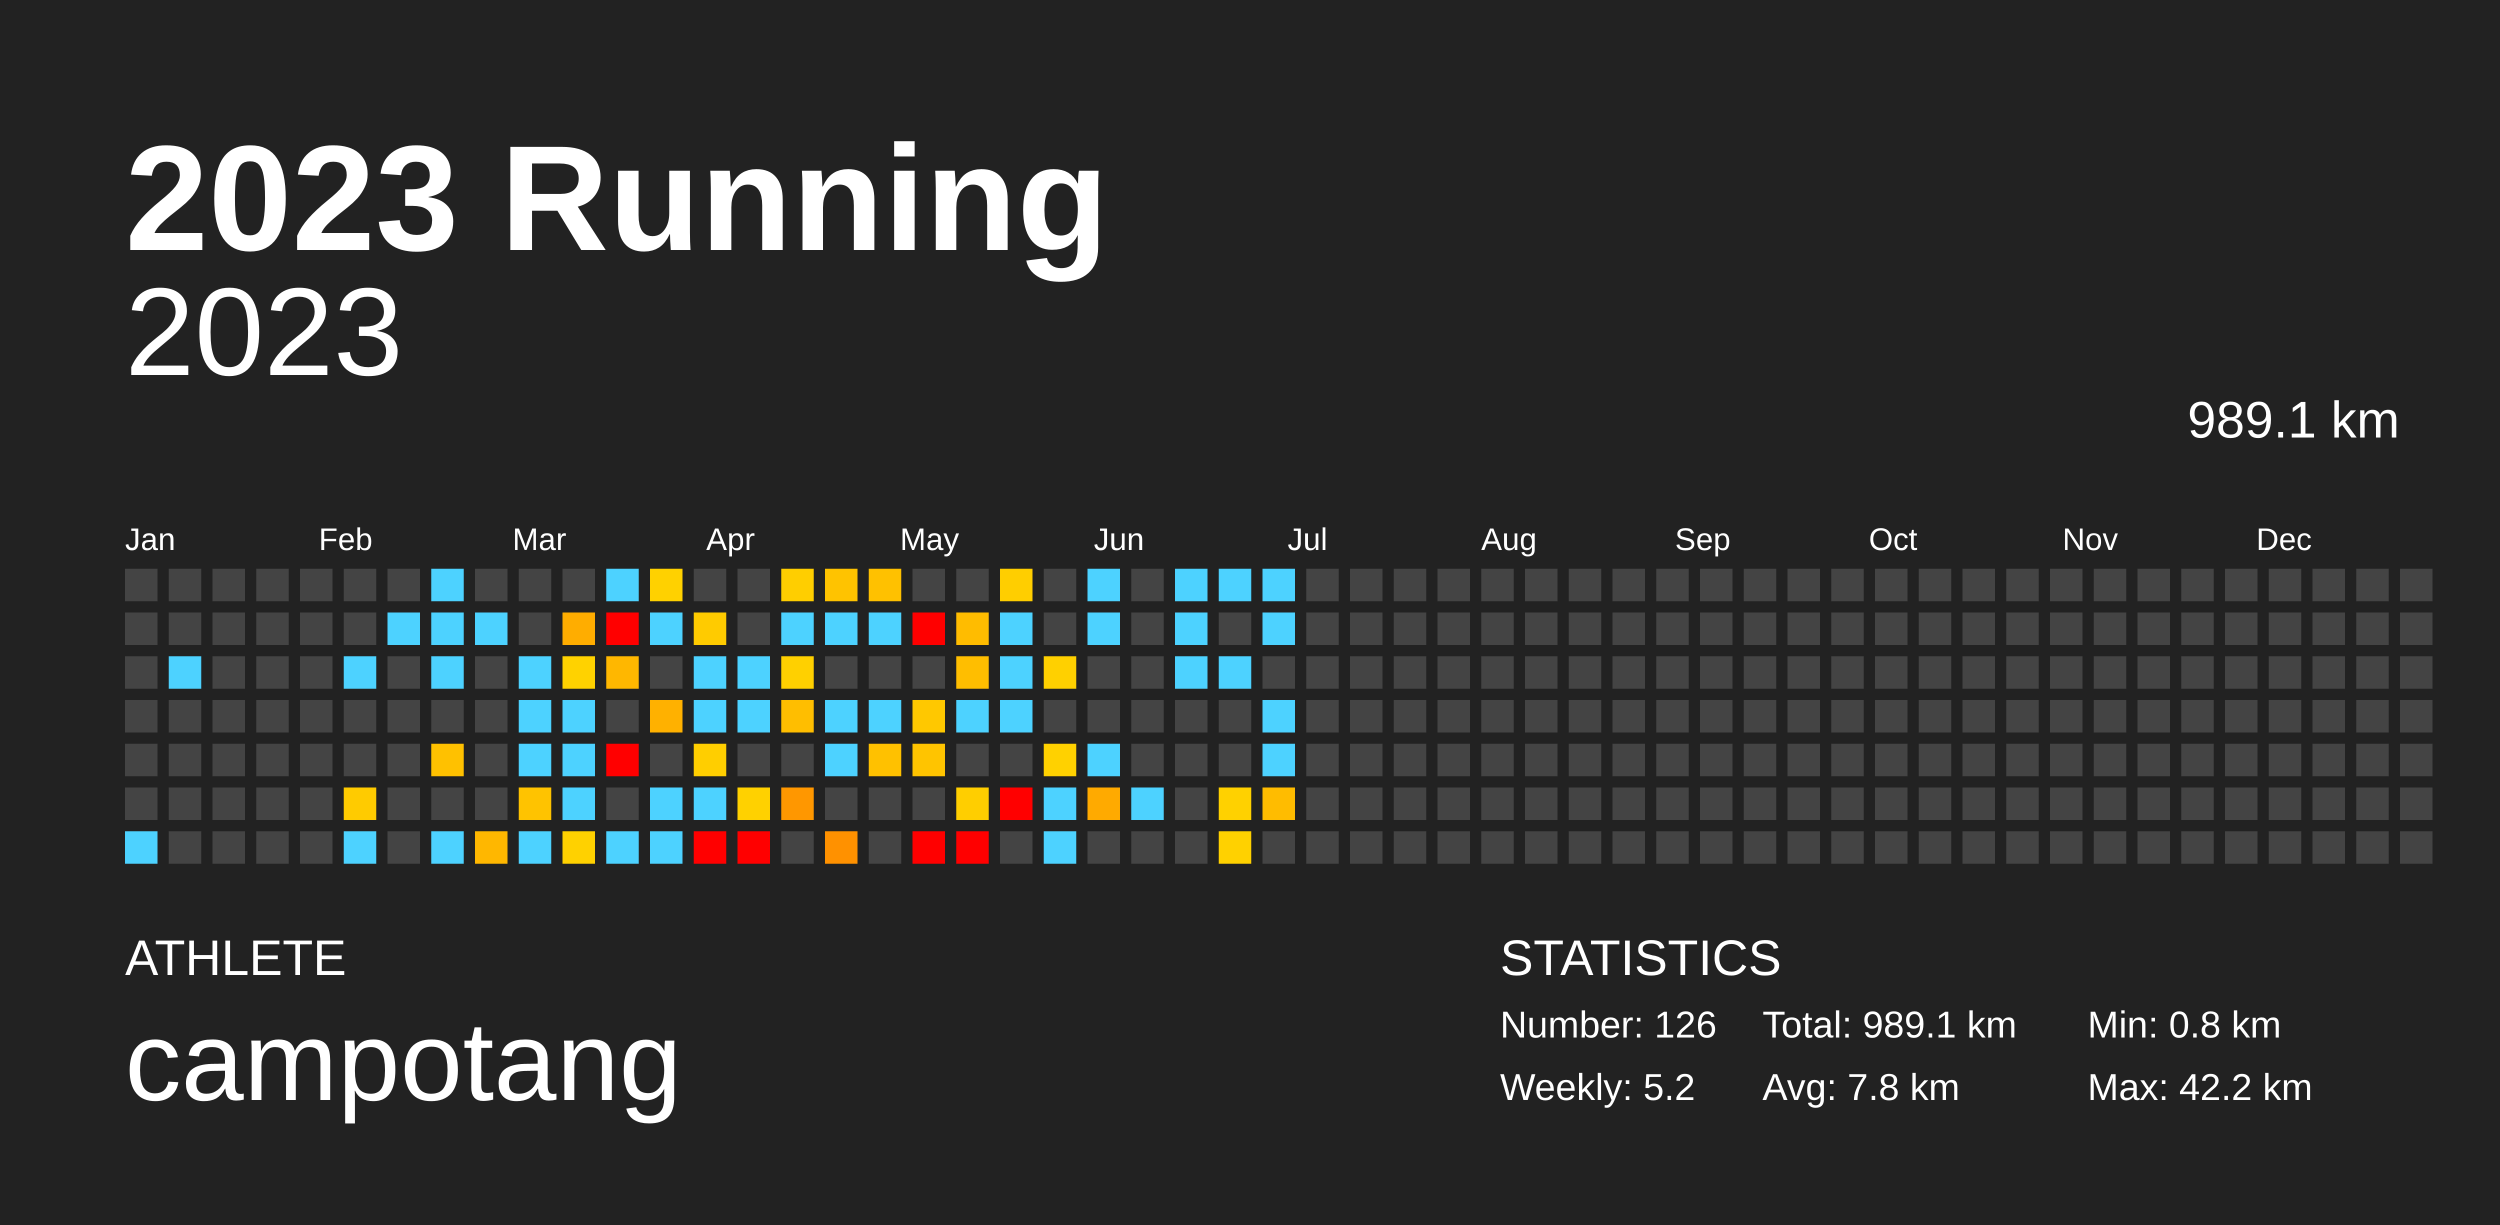
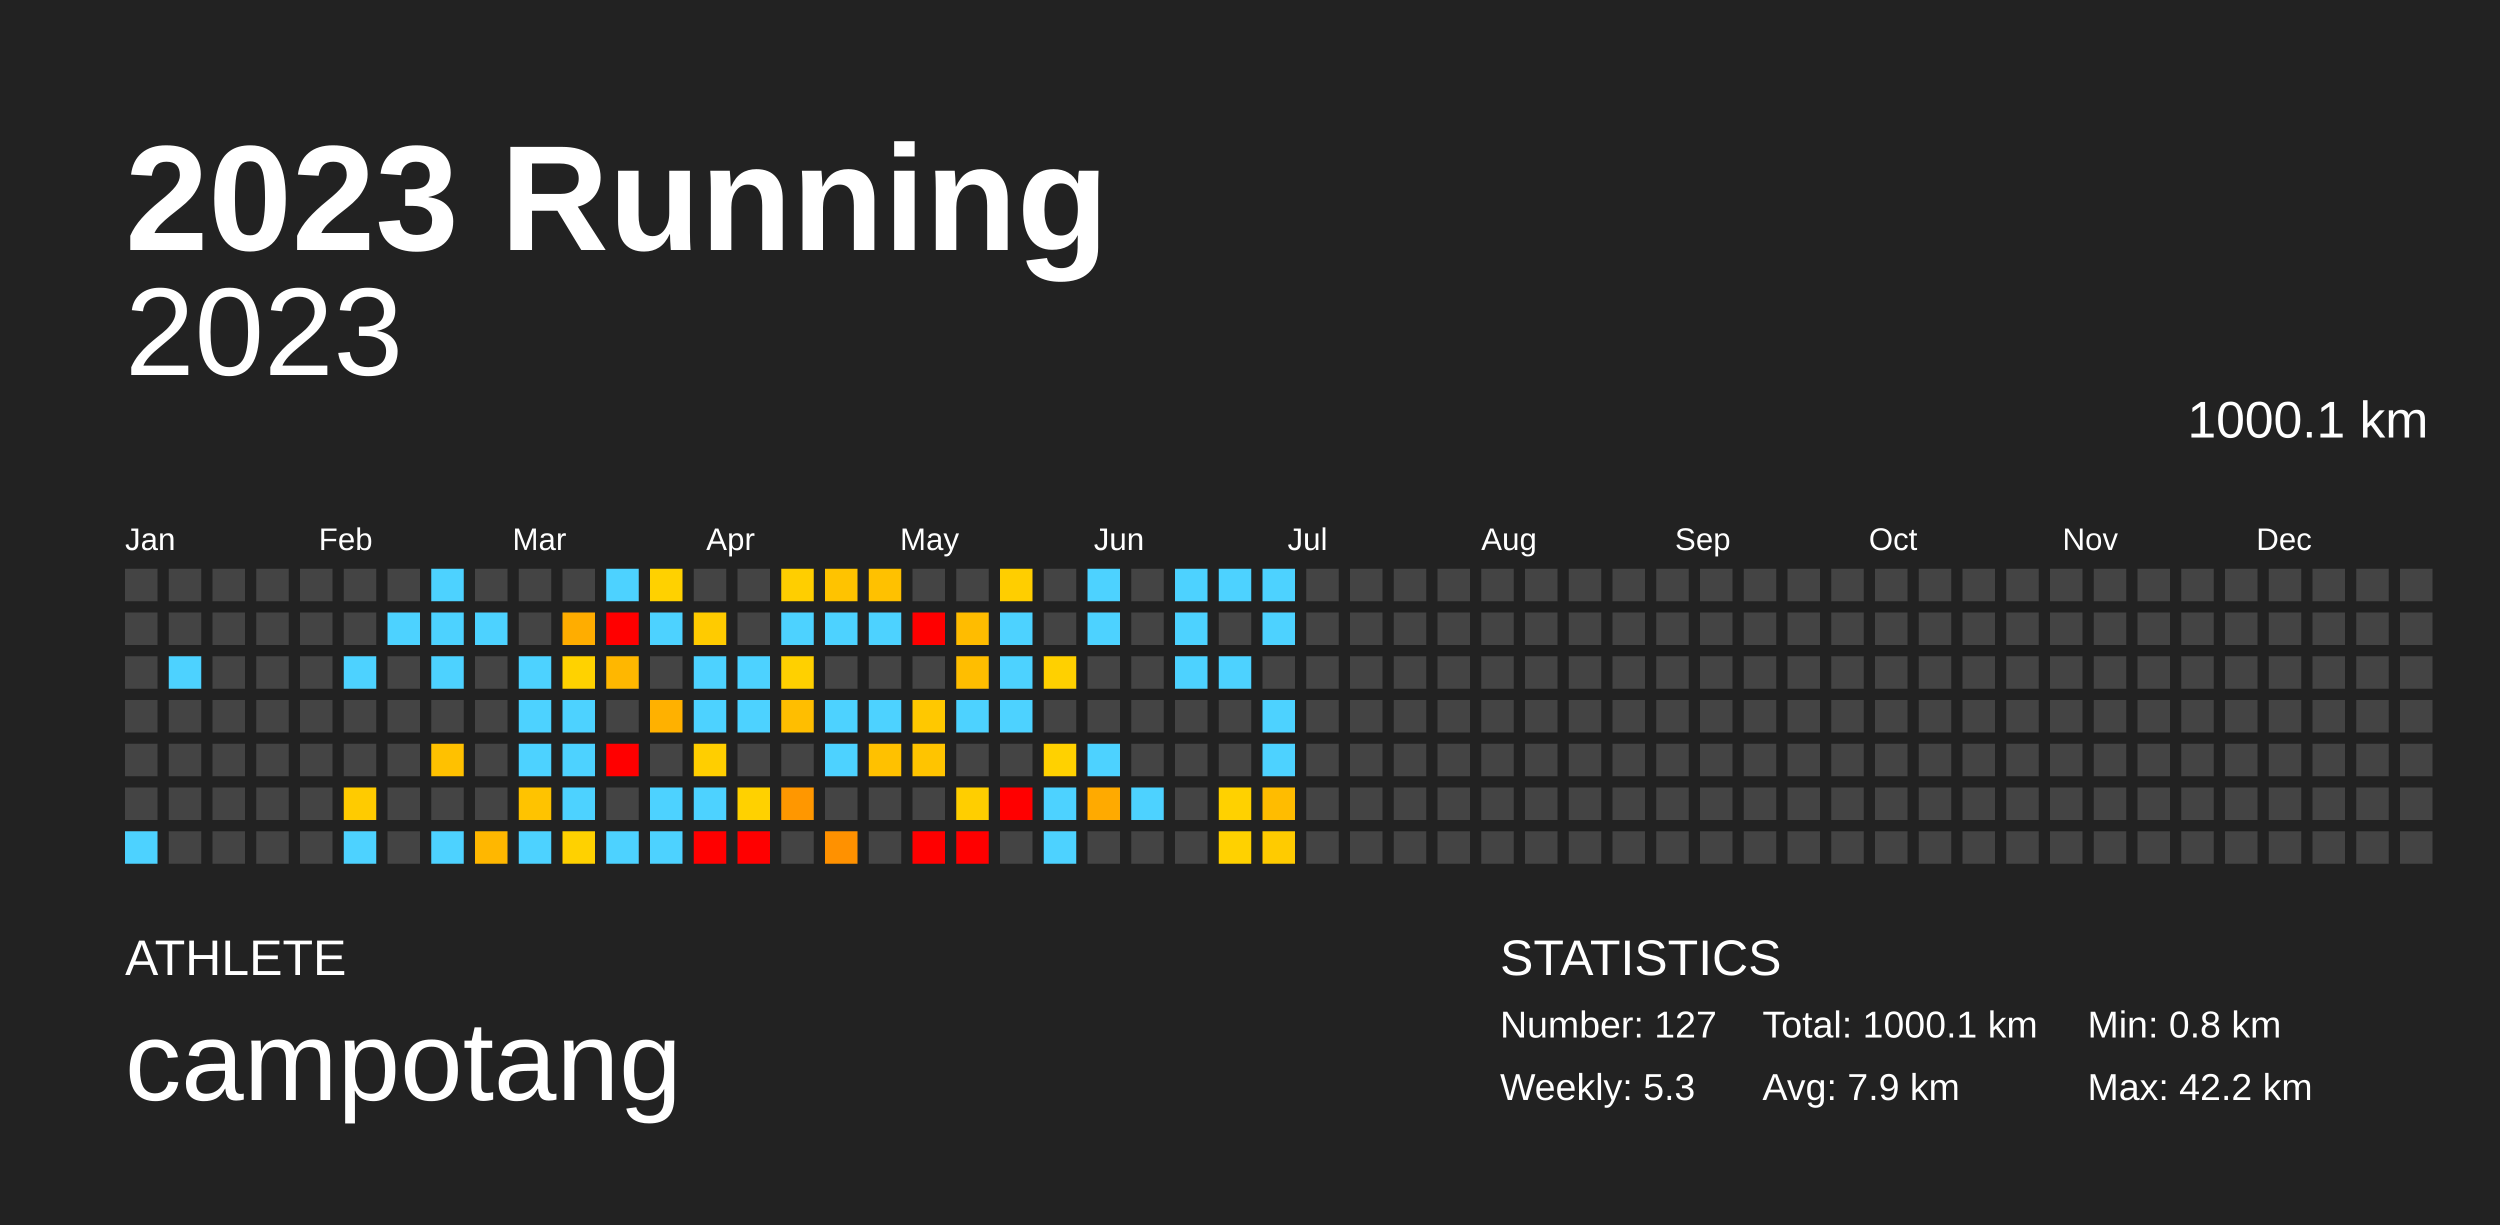
<svg xmlns="http://www.w3.org/2000/svg" baseProfile="full" height="98mm" version="1.1" viewBox="0,0,200,98" width="200mm">
  <defs />
  <rect fill="#222222" height="98" width="200" x="0" y="0" />
  <text fill="#FFFFFF" style="font-size:12px; font-family:Arial; font-weight:bold;" x="10" y="20">2023 Running</text>
  <text fill="#FFFFFF" style="font-size:4px; font-family:Arial" x="10" y="78">ATHLETE</text>
  <text fill="#FFFFFF" style="font-size:9px; font-family:Arial" x="10" y="88">campotang</text>
  <text fill="#FFFFFF" style="font-size:4px; font-family:Arial" x="120" y="78">STATISTICS</text>
-   <text fill="#FFFFFF" style="font-size:3px; font-family:Arial" x="120" y="83">Number: 126</text>
-   <text fill="#FFFFFF" style="font-size:3px; font-family:Arial" x="120" y="88">Weekly: 5.2</text>
-   <text fill="#FFFFFF" style="font-size:3px; font-family:Arial" x="141" y="83">Total: 989.1 km</text>
-   <text fill="#FFFFFF" style="font-size:3px; font-family:Arial" x="141" y="88">Avg: 7.8 km</text>
+   <text fill="#FFFFFF" style="font-size:3px; font-family:Arial" x="120" y="83">Number: 127</text>
+   <text fill="#FFFFFF" style="font-size:3px; font-family:Arial" x="120" y="88">Weekly: 5.3</text>
+   <text fill="#FFFFFF" style="font-size:3px; font-family:Arial" x="141" y="83">Total: 1000.1 km</text>
+   <text fill="#FFFFFF" style="font-size:3px; font-family:Arial" x="141" y="88">Avg: 7.9 km</text>
  <text fill="#FFFFFF" style="font-size:3px; font-family:Arial" x="167" y="83">Min: 0.8 km</text>
  <text fill="#FFFFFF" style="font-size:3px; font-family:Arial" x="167" y="88">Max: 42.2 km</text>
  <text alignment-baseline="hanging" fill="#FFFFFF" style="font-size:10.0px; font-family:Arial;" x="10" y="30">2023</text>
-   <text alignment-baseline="hanging" fill="#FFFFFF" style="font-size:4.125px; font-family:Arial;" x="175" y="35">989.1 km</text>
+   <text alignment-baseline="hanging" fill="#FFFFFF" style="font-size:4.125px; font-family:Arial;" x="175" y="35">1000.1 km</text>
  <text fill="#FFFFFF" style="font-size:2.5px; font-family:Arial" x="10.0" y="44">Jan</text>
  <text fill="#FFFFFF" style="font-size:2.5px; font-family:Arial" x="25.5" y="44">Feb</text>
  <text fill="#FFFFFF" style="font-size:2.5px; font-family:Arial" x="41.0" y="44">Mar</text>
  <text fill="#FFFFFF" style="font-size:2.5px; font-family:Arial" x="56.5" y="44">Apr</text>
  <text fill="#FFFFFF" style="font-size:2.5px; font-family:Arial" x="72.0" y="44">May</text>
  <text fill="#FFFFFF" style="font-size:2.5px; font-family:Arial" x="87.5" y="44">Jun</text>
  <text fill="#FFFFFF" style="font-size:2.5px; font-family:Arial" x="103.0" y="44">Jul</text>
  <text fill="#FFFFFF" style="font-size:2.5px; font-family:Arial" x="118.5" y="44">Aug</text>
  <text fill="#FFFFFF" style="font-size:2.5px; font-family:Arial" x="134.0" y="44">Sep</text>
  <text fill="#FFFFFF" style="font-size:2.5px; font-family:Arial" x="149.5" y="44">Oct</text>
  <text fill="#FFFFFF" style="font-size:2.5px; font-family:Arial" x="165.0" y="44">Nov</text>
  <text fill="#FFFFFF" style="font-size:2.5px; font-family:Arial" x="180.5" y="44">Dec</text>
  <rect fill="#444444" height="2.6" width="2.6" x="10.0" y="45.5" />
  <rect fill="#444444" height="2.6" width="2.6" x="10.0" y="49.0" />
  <rect fill="#444444" height="2.6" width="2.6" x="10.0" y="52.5" />
  <rect fill="#444444" height="2.6" width="2.6" x="10.0" y="56.0" />
  <rect fill="#444444" height="2.6" width="2.6" x="10.0" y="59.5" />
  <rect fill="#444444" height="2.6" width="2.6" x="10.0" y="63.0" />
  <rect fill="#4dd2ff" height="2.6" width="2.6" x="10.0" y="66.5" />
  <rect fill="#444444" height="2.6" width="2.6" x="13.5" y="45.5" />
  <rect fill="#444444" height="2.6" width="2.6" x="13.5" y="49.0" />
  <rect fill="#4dd2ff" height="2.6" width="2.6" x="13.5" y="52.5" />
  <rect fill="#444444" height="2.6" width="2.6" x="13.5" y="56.0" />
  <rect fill="#444444" height="2.6" width="2.6" x="13.5" y="59.5" />
  <rect fill="#444444" height="2.6" width="2.6" x="13.5" y="63.0" />
  <rect fill="#444444" height="2.6" width="2.6" x="13.5" y="66.5" />
  <rect fill="#444444" height="2.6" width="2.6" x="17.0" y="45.5" />
  <rect fill="#444444" height="2.6" width="2.6" x="17.0" y="49.0" />
  <rect fill="#444444" height="2.6" width="2.6" x="17.0" y="52.5" />
  <rect fill="#444444" height="2.6" width="2.6" x="17.0" y="56.0" />
  <rect fill="#444444" height="2.6" width="2.6" x="17.0" y="59.5" />
  <rect fill="#444444" height="2.6" width="2.6" x="17.0" y="63.0" />
  <rect fill="#444444" height="2.6" width="2.6" x="17.0" y="66.5" />
  <rect fill="#444444" height="2.6" width="2.6" x="20.5" y="45.5" />
  <rect fill="#444444" height="2.6" width="2.6" x="20.5" y="49.0" />
  <rect fill="#444444" height="2.6" width="2.6" x="20.5" y="52.5" />
  <rect fill="#444444" height="2.6" width="2.6" x="20.5" y="56.0" />
  <rect fill="#444444" height="2.6" width="2.6" x="20.5" y="59.5" />
  <rect fill="#444444" height="2.6" width="2.6" x="20.5" y="63.0" />
  <rect fill="#444444" height="2.6" width="2.6" x="20.5" y="66.5" />
  <rect fill="#444444" height="2.6" width="2.6" x="24.0" y="45.5" />
  <rect fill="#444444" height="2.6" width="2.6" x="24.0" y="49.0" />
  <rect fill="#444444" height="2.6" width="2.6" x="24.0" y="52.5" />
  <rect fill="#444444" height="2.6" width="2.6" x="24.0" y="56.0" />
  <rect fill="#444444" height="2.6" width="2.6" x="24.0" y="59.5" />
  <rect fill="#444444" height="2.6" width="2.6" x="24.0" y="63.0" />
  <rect fill="#444444" height="2.6" width="2.6" x="24.0" y="66.5" />
  <rect fill="#444444" height="2.6" width="2.6" x="27.5" y="45.5" />
  <rect fill="#444444" height="2.6" width="2.6" x="27.5" y="49.0" />
  <rect fill="#4dd2ff" height="2.6" width="2.6" x="27.5" y="52.5" />
  <rect fill="#444444" height="2.6" width="2.6" x="27.5" y="56.0" />
  <rect fill="#444444" height="2.6" width="2.6" x="27.5" y="59.5" />
  <rect fill="#ffcb00" height="2.6" width="2.6" x="27.5" y="63.0" />
  <rect fill="#4dd2ff" height="2.6" width="2.6" x="27.5" y="66.5" />
  <rect fill="#444444" height="2.6" width="2.6" x="31.0" y="45.5" />
  <rect fill="#4dd2ff" height="2.6" width="2.6" x="31.0" y="49.0" />
  <rect fill="#444444" height="2.6" width="2.6" x="31.0" y="52.5" />
  <rect fill="#444444" height="2.6" width="2.6" x="31.0" y="56.0" />
  <rect fill="#444444" height="2.6" width="2.6" x="31.0" y="59.5" />
  <rect fill="#444444" height="2.6" width="2.6" x="31.0" y="63.0" />
  <rect fill="#444444" height="2.6" width="2.6" x="31.0" y="66.5" />
  <rect fill="#4dd2ff" height="2.6" width="2.6" x="34.5" y="45.5" />
  <rect fill="#4dd2ff" height="2.6" width="2.6" x="34.5" y="49.0" />
  <rect fill="#4dd2ff" height="2.6" width="2.6" x="34.5" y="52.5" />
  <rect fill="#444444" height="2.6" width="2.6" x="34.5" y="56.0" />
  <rect fill="#ffc100" height="2.6" width="2.6" x="34.5" y="59.5" />
  <rect fill="#444444" height="2.6" width="2.6" x="34.5" y="63.0" />
  <rect fill="#4dd2ff" height="2.6" width="2.6" x="34.5" y="66.5" />
  <rect fill="#444444" height="2.6" width="2.6" x="38.0" y="45.5" />
  <rect fill="#4dd2ff" height="2.6" width="2.6" x="38.0" y="49.0" />
  <rect fill="#444444" height="2.6" width="2.6" x="38.0" y="52.5" />
  <rect fill="#444444" height="2.6" width="2.6" x="38.0" y="56.0" />
  <rect fill="#444444" height="2.6" width="2.6" x="38.0" y="59.5" />
  <rect fill="#444444" height="2.6" width="2.6" x="38.0" y="63.0" />
  <rect fill="#ffb700" height="2.6" width="2.6" x="38.0" y="66.5" />
  <rect fill="#444444" height="2.6" width="2.6" x="41.5" y="45.5" />
  <rect fill="#444444" height="2.6" width="2.6" x="41.5" y="49.0" />
  <rect fill="#4dd2ff" height="2.6" width="2.6" x="41.5" y="52.5" />
  <rect fill="#4dd2ff" height="2.6" width="2.6" x="41.5" y="56.0" />
  <rect fill="#4dd2ff" height="2.6" width="2.6" x="41.5" y="59.5" />
  <rect fill="#ffc300" height="2.6" width="2.6" x="41.5" y="63.0" />
  <rect fill="#4dd2ff" height="2.6" width="2.6" x="41.5" y="66.5" />
  <rect fill="#444444" height="2.6" width="2.6" x="45.0" y="45.5" />
  <rect fill="#ffad00" height="2.6" width="2.6" x="45.0" y="49.0" />
  <rect fill="#ffd200" height="2.6" width="2.6" x="45.0" y="52.5" />
  <rect fill="#4dd2ff" height="2.6" width="2.6" x="45.0" y="56.0" />
  <rect fill="#4dd2ff" height="2.6" width="2.6" x="45.0" y="59.5" />
  <rect fill="#4dd2ff" height="2.6" width="2.6" x="45.0" y="63.0" />
  <rect fill="#ffd100" height="2.6" width="2.6" x="45.0" y="66.5" />
  <rect fill="#4dd2ff" height="2.6" width="2.6" x="48.5" y="45.5" />
  <rect fill="red" height="2.6" width="2.6" x="48.5" y="49.0" />
  <rect fill="#ffb700" height="2.6" width="2.6" x="48.5" y="52.5" />
  <rect fill="#444444" height="2.6" width="2.6" x="48.5" y="56.0" />
  <rect fill="red" height="2.6" width="2.6" x="48.5" y="59.5" />
  <rect fill="#444444" height="2.6" width="2.6" x="48.5" y="63.0" />
  <rect fill="#4dd2ff" height="2.6" width="2.6" x="48.5" y="66.5" />
  <rect fill="#ffd100" height="2.6" width="2.6" x="52.0" y="45.5" />
  <rect fill="#4dd2ff" height="2.6" width="2.6" x="52.0" y="49.0" />
  <rect fill="#444444" height="2.6" width="2.6" x="52.0" y="52.5" />
  <rect fill="#ffb100" height="2.6" width="2.6" x="52.0" y="56.0" />
  <rect fill="#444444" height="2.6" width="2.6" x="52.0" y="59.5" />
  <rect fill="#4dd2ff" height="2.6" width="2.6" x="52.0" y="63.0" />
  <rect fill="#4dd2ff" height="2.6" width="2.6" x="52.0" y="66.5" />
  <rect fill="#444444" height="2.6" width="2.6" x="55.5" y="45.5" />
  <rect fill="#ffcb00" height="2.6" width="2.6" x="55.5" y="49.0" />
  <rect fill="#4dd2ff" height="2.6" width="2.6" x="55.5" y="52.5" />
  <rect fill="#4dd2ff" height="2.6" width="2.6" x="55.5" y="56.0" />
  <rect fill="#ffce00" height="2.6" width="2.6" x="55.5" y="59.5" />
  <rect fill="#4dd2ff" height="2.6" width="2.6" x="55.5" y="63.0" />
  <rect fill="red" height="2.6" width="2.6" x="55.5" y="66.5" />
  <rect fill="#444444" height="2.6" width="2.6" x="59.0" y="45.5" />
  <rect fill="#444444" height="2.6" width="2.6" x="59.0" y="49.0" />
  <rect fill="#4dd2ff" height="2.6" width="2.6" x="59.0" y="52.5" />
  <rect fill="#4dd2ff" height="2.6" width="2.6" x="59.0" y="56.0" />
  <rect fill="#444444" height="2.6" width="2.6" x="59.0" y="59.5" />
  <rect fill="#ffd100" height="2.6" width="2.6" x="59.0" y="63.0" />
  <rect fill="red" height="2.6" width="2.6" x="59.0" y="66.5" />
  <rect fill="#ffce00" height="2.6" width="2.6" x="62.5" y="45.5" />
  <rect fill="#4dd2ff" height="2.6" width="2.6" x="62.5" y="49.0" />
  <rect fill="#ffd000" height="2.6" width="2.6" x="62.5" y="52.5" />
  <rect fill="#ffbe00" height="2.6" width="2.6" x="62.5" y="56.0" />
  <rect fill="#444444" height="2.6" width="2.6" x="62.5" y="59.5" />
  <rect fill="#ff9700" height="2.6" width="2.6" x="62.5" y="63.0" />
  <rect fill="#444444" height="2.6" width="2.6" x="62.5" y="66.5" />
  <rect fill="#ffc300" height="2.6" width="2.6" x="66.0" y="45.5" />
  <rect fill="#4dd2ff" height="2.6" width="2.6" x="66.0" y="49.0" />
  <rect fill="#444444" height="2.6" width="2.6" x="66.0" y="52.5" />
  <rect fill="#4dd2ff" height="2.6" width="2.6" x="66.0" y="56.0" />
  <rect fill="#4dd2ff" height="2.6" width="2.6" x="66.0" y="59.5" />
  <rect fill="#444444" height="2.6" width="2.6" x="66.0" y="63.0" />
  <rect fill="#ff9100" height="2.6" width="2.6" x="66.0" y="66.5" />
  <rect fill="#ffc100" height="2.6" width="2.6" x="69.5" y="45.5" />
  <rect fill="#4dd2ff" height="2.6" width="2.6" x="69.5" y="49.0" />
  <rect fill="#444444" height="2.6" width="2.6" x="69.5" y="52.5" />
  <rect fill="#4dd2ff" height="2.6" width="2.6" x="69.5" y="56.0" />
  <rect fill="#ffc100" height="2.6" width="2.6" x="69.5" y="59.5" />
  <rect fill="#444444" height="2.6" width="2.6" x="69.5" y="63.0" />
  <rect fill="#444444" height="2.6" width="2.6" x="69.5" y="66.5" />
  <rect fill="#444444" height="2.6" width="2.6" x="73.0" y="45.5" />
  <rect fill="red" height="2.6" width="2.6" x="73.0" y="49.0" />
  <rect fill="#444444" height="2.6" width="2.6" x="73.0" y="52.5" />
  <rect fill="#ffc800" height="2.6" width="2.6" x="73.0" y="56.0" />
  <rect fill="#ffc400" height="2.6" width="2.6" x="73.0" y="59.5" />
  <rect fill="#444444" height="2.6" width="2.6" x="73.0" y="63.0" />
  <rect fill="red" height="2.6" width="2.6" x="73.0" y="66.5" />
  <rect fill="#444444" height="2.6" width="2.6" x="76.5" y="45.5" />
  <rect fill="#ffbc00" height="2.6" width="2.6" x="76.5" y="49.0" />
  <rect fill="#ffbe00" height="2.6" width="2.6" x="76.5" y="52.5" />
  <rect fill="#4dd2ff" height="2.6" width="2.6" x="76.5" y="56.0" />
  <rect fill="#444444" height="2.6" width="2.6" x="76.5" y="59.5" />
  <rect fill="#ffce00" height="2.6" width="2.6" x="76.5" y="63.0" />
  <rect fill="red" height="2.6" width="2.6" x="76.5" y="66.5" />
  <rect fill="#ffce00" height="2.6" width="2.6" x="80.0" y="45.5" />
  <rect fill="#4dd2ff" height="2.6" width="2.6" x="80.0" y="49.0" />
  <rect fill="#4dd2ff" height="2.6" width="2.6" x="80.0" y="52.5" />
  <rect fill="#4dd2ff" height="2.6" width="2.6" x="80.0" y="56.0" />
  <rect fill="#444444" height="2.6" width="2.6" x="80.0" y="59.5" />
  <rect fill="red" height="2.6" width="2.6" x="80.0" y="63.0" />
  <rect fill="#444444" height="2.6" width="2.6" x="80.0" y="66.5" />
  <rect fill="#444444" height="2.6" width="2.6" x="83.5" y="45.5" />
  <rect fill="#444444" height="2.6" width="2.6" x="83.5" y="49.0" />
  <rect fill="#ffd000" height="2.6" width="2.6" x="83.5" y="52.5" />
  <rect fill="#444444" height="2.6" width="2.6" x="83.5" y="56.0" />
  <rect fill="#ffd100" height="2.6" width="2.6" x="83.5" y="59.5" />
  <rect fill="#4dd2ff" height="2.6" width="2.6" x="83.5" y="63.0" />
  <rect fill="#4dd2ff" height="2.6" width="2.6" x="83.5" y="66.5" />
  <rect fill="#4dd2ff" height="2.6" width="2.6" x="87.0" y="45.5" />
  <rect fill="#4dd2ff" height="2.6" width="2.6" x="87.0" y="49.0" />
  <rect fill="#444444" height="2.6" width="2.6" x="87.0" y="52.5" />
  <rect fill="#444444" height="2.6" width="2.6" x="87.0" y="56.0" />
  <rect fill="#4dd2ff" height="2.6" width="2.6" x="87.0" y="59.5" />
  <rect fill="#ffaa00" height="2.6" width="2.6" x="87.0" y="63.0" />
  <rect fill="#444444" height="2.6" width="2.6" x="87.0" y="66.5" />
  <rect fill="#444444" height="2.6" width="2.6" x="90.5" y="45.5" />
  <rect fill="#444444" height="2.6" width="2.6" x="90.5" y="49.0" />
  <rect fill="#444444" height="2.6" width="2.6" x="90.5" y="52.5" />
  <rect fill="#444444" height="2.6" width="2.6" x="90.5" y="56.0" />
  <rect fill="#444444" height="2.6" width="2.6" x="90.5" y="59.5" />
  <rect fill="#4dd2ff" height="2.6" width="2.6" x="90.5" y="63.0" />
  <rect fill="#444444" height="2.6" width="2.6" x="90.5" y="66.5" />
  <rect fill="#4dd2ff" height="2.6" width="2.6" x="94.0" y="45.5" />
  <rect fill="#4dd2ff" height="2.6" width="2.6" x="94.0" y="49.0" />
  <rect fill="#4dd2ff" height="2.6" width="2.6" x="94.0" y="52.5" />
  <rect fill="#444444" height="2.6" width="2.6" x="94.0" y="56.0" />
  <rect fill="#444444" height="2.6" width="2.6" x="94.0" y="59.5" />
  <rect fill="#444444" height="2.6" width="2.6" x="94.0" y="63.0" />
  <rect fill="#444444" height="2.6" width="2.6" x="94.0" y="66.5" />
  <rect fill="#4dd2ff" height="2.6" width="2.6" x="97.5" y="45.5" />
  <rect fill="#444444" height="2.6" width="2.6" x="97.5" y="49.0" />
  <rect fill="#4dd2ff" height="2.6" width="2.6" x="97.5" y="52.5" />
  <rect fill="#444444" height="2.6" width="2.6" x="97.5" y="56.0" />
  <rect fill="#444444" height="2.6" width="2.6" x="97.5" y="59.5" />
  <rect fill="#ffd100" height="2.6" width="2.6" x="97.5" y="63.0" />
  <rect fill="#ffd100" height="2.6" width="2.6" x="97.5" y="66.5" />
  <rect fill="#4dd2ff" height="2.6" width="2.6" x="101.0" y="45.5" />
  <rect fill="#4dd2ff" height="2.6" width="2.6" x="101.0" y="49.0" />
  <rect fill="#444444" height="2.6" width="2.6" x="101.0" y="52.5" />
  <rect fill="#4dd2ff" height="2.6" width="2.6" x="101.0" y="56.0" />
  <rect fill="#4dd2ff" height="2.6" width="2.6" x="101.0" y="59.5" />
  <rect fill="#ffbc00" height="2.6" width="2.6" x="101.0" y="63.0" />
-   <rect fill="#444444" height="2.6" width="2.6" x="101.0" y="66.5" />
+   <rect fill="#ffcb00" height="2.6" width="2.6" x="101.0" y="66.5" />
  <rect fill="#444444" height="2.6" width="2.6" x="104.5" y="45.5" />
  <rect fill="#444444" height="2.6" width="2.6" x="104.5" y="49.0" />
  <rect fill="#444444" height="2.6" width="2.6" x="104.5" y="52.5" />
  <rect fill="#444444" height="2.6" width="2.6" x="104.5" y="56.0" />
  <rect fill="#444444" height="2.6" width="2.6" x="104.5" y="59.5" />
  <rect fill="#444444" height="2.6" width="2.6" x="104.5" y="63.0" />
  <rect fill="#444444" height="2.6" width="2.6" x="104.5" y="66.5" />
  <rect fill="#444444" height="2.6" width="2.6" x="108.0" y="45.5" />
  <rect fill="#444444" height="2.6" width="2.6" x="108.0" y="49.0" />
  <rect fill="#444444" height="2.6" width="2.6" x="108.0" y="52.5" />
  <rect fill="#444444" height="2.6" width="2.6" x="108.0" y="56.0" />
  <rect fill="#444444" height="2.6" width="2.6" x="108.0" y="59.5" />
  <rect fill="#444444" height="2.6" width="2.6" x="108.0" y="63.0" />
  <rect fill="#444444" height="2.6" width="2.6" x="108.0" y="66.5" />
  <rect fill="#444444" height="2.6" width="2.6" x="111.5" y="45.5" />
  <rect fill="#444444" height="2.6" width="2.6" x="111.5" y="49.0" />
  <rect fill="#444444" height="2.6" width="2.6" x="111.5" y="52.5" />
  <rect fill="#444444" height="2.6" width="2.6" x="111.5" y="56.0" />
  <rect fill="#444444" height="2.6" width="2.6" x="111.5" y="59.5" />
  <rect fill="#444444" height="2.6" width="2.6" x="111.5" y="63.0" />
  <rect fill="#444444" height="2.6" width="2.6" x="111.5" y="66.5" />
  <rect fill="#444444" height="2.6" width="2.6" x="115.0" y="45.5" />
  <rect fill="#444444" height="2.6" width="2.6" x="115.0" y="49.0" />
  <rect fill="#444444" height="2.6" width="2.6" x="115.0" y="52.5" />
  <rect fill="#444444" height="2.6" width="2.6" x="115.0" y="56.0" />
  <rect fill="#444444" height="2.6" width="2.6" x="115.0" y="59.5" />
  <rect fill="#444444" height="2.6" width="2.6" x="115.0" y="63.0" />
  <rect fill="#444444" height="2.6" width="2.6" x="115.0" y="66.5" />
  <rect fill="#444444" height="2.6" width="2.6" x="118.5" y="45.5" />
  <rect fill="#444444" height="2.6" width="2.6" x="118.5" y="49.0" />
  <rect fill="#444444" height="2.6" width="2.6" x="118.5" y="52.5" />
  <rect fill="#444444" height="2.6" width="2.6" x="118.5" y="56.0" />
  <rect fill="#444444" height="2.6" width="2.6" x="118.5" y="59.5" />
  <rect fill="#444444" height="2.6" width="2.6" x="118.5" y="63.0" />
  <rect fill="#444444" height="2.6" width="2.6" x="118.5" y="66.5" />
  <rect fill="#444444" height="2.6" width="2.6" x="122.0" y="45.5" />
  <rect fill="#444444" height="2.6" width="2.6" x="122.0" y="49.0" />
  <rect fill="#444444" height="2.6" width="2.6" x="122.0" y="52.5" />
  <rect fill="#444444" height="2.6" width="2.6" x="122.0" y="56.0" />
  <rect fill="#444444" height="2.6" width="2.6" x="122.0" y="59.5" />
  <rect fill="#444444" height="2.6" width="2.6" x="122.0" y="63.0" />
  <rect fill="#444444" height="2.6" width="2.6" x="122.0" y="66.5" />
  <rect fill="#444444" height="2.6" width="2.6" x="125.5" y="45.5" />
  <rect fill="#444444" height="2.6" width="2.6" x="125.5" y="49.0" />
  <rect fill="#444444" height="2.6" width="2.6" x="125.5" y="52.5" />
  <rect fill="#444444" height="2.6" width="2.6" x="125.5" y="56.0" />
  <rect fill="#444444" height="2.6" width="2.6" x="125.5" y="59.5" />
  <rect fill="#444444" height="2.6" width="2.6" x="125.5" y="63.0" />
  <rect fill="#444444" height="2.6" width="2.6" x="125.5" y="66.5" />
  <rect fill="#444444" height="2.6" width="2.6" x="129.0" y="45.5" />
  <rect fill="#444444" height="2.6" width="2.6" x="129.0" y="49.0" />
  <rect fill="#444444" height="2.6" width="2.6" x="129.0" y="52.5" />
  <rect fill="#444444" height="2.6" width="2.6" x="129.0" y="56.0" />
  <rect fill="#444444" height="2.6" width="2.6" x="129.0" y="59.5" />
  <rect fill="#444444" height="2.6" width="2.6" x="129.0" y="63.0" />
  <rect fill="#444444" height="2.6" width="2.6" x="129.0" y="66.5" />
  <rect fill="#444444" height="2.6" width="2.6" x="132.5" y="45.5" />
  <rect fill="#444444" height="2.6" width="2.6" x="132.5" y="49.0" />
  <rect fill="#444444" height="2.6" width="2.6" x="132.5" y="52.5" />
  <rect fill="#444444" height="2.6" width="2.6" x="132.5" y="56.0" />
  <rect fill="#444444" height="2.6" width="2.6" x="132.5" y="59.5" />
  <rect fill="#444444" height="2.6" width="2.6" x="132.5" y="63.0" />
  <rect fill="#444444" height="2.6" width="2.6" x="132.5" y="66.5" />
  <rect fill="#444444" height="2.6" width="2.6" x="136.0" y="45.5" />
  <rect fill="#444444" height="2.6" width="2.6" x="136.0" y="49.0" />
  <rect fill="#444444" height="2.6" width="2.6" x="136.0" y="52.5" />
  <rect fill="#444444" height="2.6" width="2.6" x="136.0" y="56.0" />
  <rect fill="#444444" height="2.6" width="2.6" x="136.0" y="59.5" />
  <rect fill="#444444" height="2.6" width="2.6" x="136.0" y="63.0" />
  <rect fill="#444444" height="2.6" width="2.6" x="136.0" y="66.5" />
  <rect fill="#444444" height="2.6" width="2.6" x="139.5" y="45.5" />
  <rect fill="#444444" height="2.6" width="2.6" x="139.5" y="49.0" />
  <rect fill="#444444" height="2.6" width="2.6" x="139.5" y="52.5" />
  <rect fill="#444444" height="2.6" width="2.6" x="139.5" y="56.0" />
  <rect fill="#444444" height="2.6" width="2.6" x="139.5" y="59.5" />
  <rect fill="#444444" height="2.6" width="2.6" x="139.5" y="63.0" />
  <rect fill="#444444" height="2.6" width="2.6" x="139.5" y="66.5" />
  <rect fill="#444444" height="2.6" width="2.6" x="143.0" y="45.5" />
  <rect fill="#444444" height="2.6" width="2.6" x="143.0" y="49.0" />
  <rect fill="#444444" height="2.6" width="2.6" x="143.0" y="52.5" />
  <rect fill="#444444" height="2.6" width="2.6" x="143.0" y="56.0" />
  <rect fill="#444444" height="2.6" width="2.6" x="143.0" y="59.5" />
  <rect fill="#444444" height="2.6" width="2.6" x="143.0" y="63.0" />
  <rect fill="#444444" height="2.6" width="2.6" x="143.0" y="66.5" />
  <rect fill="#444444" height="2.6" width="2.6" x="146.5" y="45.5" />
  <rect fill="#444444" height="2.6" width="2.6" x="146.5" y="49.0" />
  <rect fill="#444444" height="2.6" width="2.6" x="146.5" y="52.5" />
  <rect fill="#444444" height="2.6" width="2.6" x="146.5" y="56.0" />
  <rect fill="#444444" height="2.6" width="2.6" x="146.5" y="59.5" />
  <rect fill="#444444" height="2.6" width="2.6" x="146.5" y="63.0" />
  <rect fill="#444444" height="2.6" width="2.6" x="146.5" y="66.5" />
  <rect fill="#444444" height="2.6" width="2.6" x="150.0" y="45.5" />
  <rect fill="#444444" height="2.6" width="2.6" x="150.0" y="49.0" />
  <rect fill="#444444" height="2.6" width="2.6" x="150.0" y="52.5" />
  <rect fill="#444444" height="2.6" width="2.6" x="150.0" y="56.0" />
  <rect fill="#444444" height="2.6" width="2.6" x="150.0" y="59.5" />
  <rect fill="#444444" height="2.6" width="2.6" x="150.0" y="63.0" />
  <rect fill="#444444" height="2.6" width="2.6" x="150.0" y="66.5" />
  <rect fill="#444444" height="2.6" width="2.6" x="153.5" y="45.5" />
  <rect fill="#444444" height="2.6" width="2.6" x="153.5" y="49.0" />
  <rect fill="#444444" height="2.6" width="2.6" x="153.5" y="52.5" />
  <rect fill="#444444" height="2.6" width="2.6" x="153.5" y="56.0" />
  <rect fill="#444444" height="2.6" width="2.6" x="153.5" y="59.5" />
  <rect fill="#444444" height="2.6" width="2.6" x="153.5" y="63.0" />
  <rect fill="#444444" height="2.6" width="2.6" x="153.5" y="66.5" />
  <rect fill="#444444" height="2.6" width="2.6" x="157.0" y="45.5" />
  <rect fill="#444444" height="2.6" width="2.6" x="157.0" y="49.0" />
  <rect fill="#444444" height="2.6" width="2.6" x="157.0" y="52.5" />
  <rect fill="#444444" height="2.6" width="2.6" x="157.0" y="56.0" />
  <rect fill="#444444" height="2.6" width="2.6" x="157.0" y="59.5" />
  <rect fill="#444444" height="2.6" width="2.6" x="157.0" y="63.0" />
  <rect fill="#444444" height="2.6" width="2.6" x="157.0" y="66.5" />
  <rect fill="#444444" height="2.6" width="2.6" x="160.5" y="45.5" />
  <rect fill="#444444" height="2.6" width="2.6" x="160.5" y="49.0" />
  <rect fill="#444444" height="2.6" width="2.6" x="160.5" y="52.5" />
  <rect fill="#444444" height="2.6" width="2.6" x="160.5" y="56.0" />
  <rect fill="#444444" height="2.6" width="2.6" x="160.5" y="59.5" />
  <rect fill="#444444" height="2.6" width="2.6" x="160.5" y="63.0" />
  <rect fill="#444444" height="2.6" width="2.6" x="160.5" y="66.5" />
  <rect fill="#444444" height="2.6" width="2.6" x="164.0" y="45.5" />
  <rect fill="#444444" height="2.6" width="2.6" x="164.0" y="49.0" />
  <rect fill="#444444" height="2.6" width="2.6" x="164.0" y="52.5" />
  <rect fill="#444444" height="2.6" width="2.6" x="164.0" y="56.0" />
  <rect fill="#444444" height="2.6" width="2.6" x="164.0" y="59.5" />
  <rect fill="#444444" height="2.6" width="2.6" x="164.0" y="63.0" />
  <rect fill="#444444" height="2.6" width="2.6" x="164.0" y="66.5" />
  <rect fill="#444444" height="2.6" width="2.6" x="167.5" y="45.5" />
  <rect fill="#444444" height="2.6" width="2.6" x="167.5" y="49.0" />
  <rect fill="#444444" height="2.6" width="2.6" x="167.5" y="52.5" />
  <rect fill="#444444" height="2.6" width="2.6" x="167.5" y="56.0" />
  <rect fill="#444444" height="2.6" width="2.6" x="167.5" y="59.5" />
  <rect fill="#444444" height="2.6" width="2.6" x="167.5" y="63.0" />
  <rect fill="#444444" height="2.6" width="2.6" x="167.5" y="66.5" />
  <rect fill="#444444" height="2.6" width="2.6" x="171.0" y="45.5" />
  <rect fill="#444444" height="2.6" width="2.6" x="171.0" y="49.0" />
  <rect fill="#444444" height="2.6" width="2.6" x="171.0" y="52.5" />
  <rect fill="#444444" height="2.6" width="2.6" x="171.0" y="56.0" />
  <rect fill="#444444" height="2.6" width="2.6" x="171.0" y="59.5" />
  <rect fill="#444444" height="2.6" width="2.6" x="171.0" y="63.0" />
  <rect fill="#444444" height="2.6" width="2.6" x="171.0" y="66.5" />
  <rect fill="#444444" height="2.6" width="2.6" x="174.5" y="45.5" />
  <rect fill="#444444" height="2.6" width="2.6" x="174.5" y="49.0" />
  <rect fill="#444444" height="2.6" width="2.6" x="174.5" y="52.5" />
  <rect fill="#444444" height="2.6" width="2.6" x="174.5" y="56.0" />
  <rect fill="#444444" height="2.6" width="2.6" x="174.5" y="59.5" />
  <rect fill="#444444" height="2.6" width="2.6" x="174.5" y="63.0" />
  <rect fill="#444444" height="2.6" width="2.6" x="174.5" y="66.5" />
  <rect fill="#444444" height="2.6" width="2.6" x="178.0" y="45.5" />
  <rect fill="#444444" height="2.6" width="2.6" x="178.0" y="49.0" />
  <rect fill="#444444" height="2.6" width="2.6" x="178.0" y="52.5" />
  <rect fill="#444444" height="2.6" width="2.6" x="178.0" y="56.0" />
  <rect fill="#444444" height="2.6" width="2.6" x="178.0" y="59.5" />
  <rect fill="#444444" height="2.6" width="2.6" x="178.0" y="63.0" />
  <rect fill="#444444" height="2.6" width="2.6" x="178.0" y="66.5" />
  <rect fill="#444444" height="2.6" width="2.6" x="181.5" y="45.5" />
  <rect fill="#444444" height="2.6" width="2.6" x="181.5" y="49.0" />
  <rect fill="#444444" height="2.6" width="2.6" x="181.5" y="52.5" />
  <rect fill="#444444" height="2.6" width="2.6" x="181.5" y="56.0" />
  <rect fill="#444444" height="2.6" width="2.6" x="181.5" y="59.5" />
  <rect fill="#444444" height="2.6" width="2.6" x="181.5" y="63.0" />
  <rect fill="#444444" height="2.6" width="2.6" x="181.5" y="66.5" />
  <rect fill="#444444" height="2.6" width="2.6" x="185.0" y="45.5" />
  <rect fill="#444444" height="2.6" width="2.6" x="185.0" y="49.0" />
  <rect fill="#444444" height="2.6" width="2.6" x="185.0" y="52.5" />
  <rect fill="#444444" height="2.6" width="2.6" x="185.0" y="56.0" />
  <rect fill="#444444" height="2.6" width="2.6" x="185.0" y="59.5" />
  <rect fill="#444444" height="2.6" width="2.6" x="185.0" y="63.0" />
  <rect fill="#444444" height="2.6" width="2.6" x="185.0" y="66.5" />
  <rect fill="#444444" height="2.6" width="2.6" x="188.5" y="45.5" />
  <rect fill="#444444" height="2.6" width="2.6" x="188.5" y="49.0" />
  <rect fill="#444444" height="2.6" width="2.6" x="188.5" y="52.5" />
  <rect fill="#444444" height="2.6" width="2.6" x="188.5" y="56.0" />
  <rect fill="#444444" height="2.6" width="2.6" x="188.5" y="59.5" />
  <rect fill="#444444" height="2.6" width="2.6" x="188.5" y="63.0" />
  <rect fill="#444444" height="2.6" width="2.6" x="188.5" y="66.5" />
  <rect fill="#444444" height="2.6" width="2.6" x="192.0" y="45.5" />
  <rect fill="#444444" height="2.6" width="2.6" x="192.0" y="49.0" />
  <rect fill="#444444" height="2.6" width="2.6" x="192.0" y="52.5" />
  <rect fill="#444444" height="2.6" width="2.6" x="192.0" y="56.0" />
  <rect fill="#444444" height="2.6" width="2.6" x="192.0" y="59.5" />
  <rect fill="#444444" height="2.6" width="2.6" x="192.0" y="63.0" />
  <rect fill="#444444" height="2.6" width="2.6" x="192.0" y="66.5" />
</svg>
